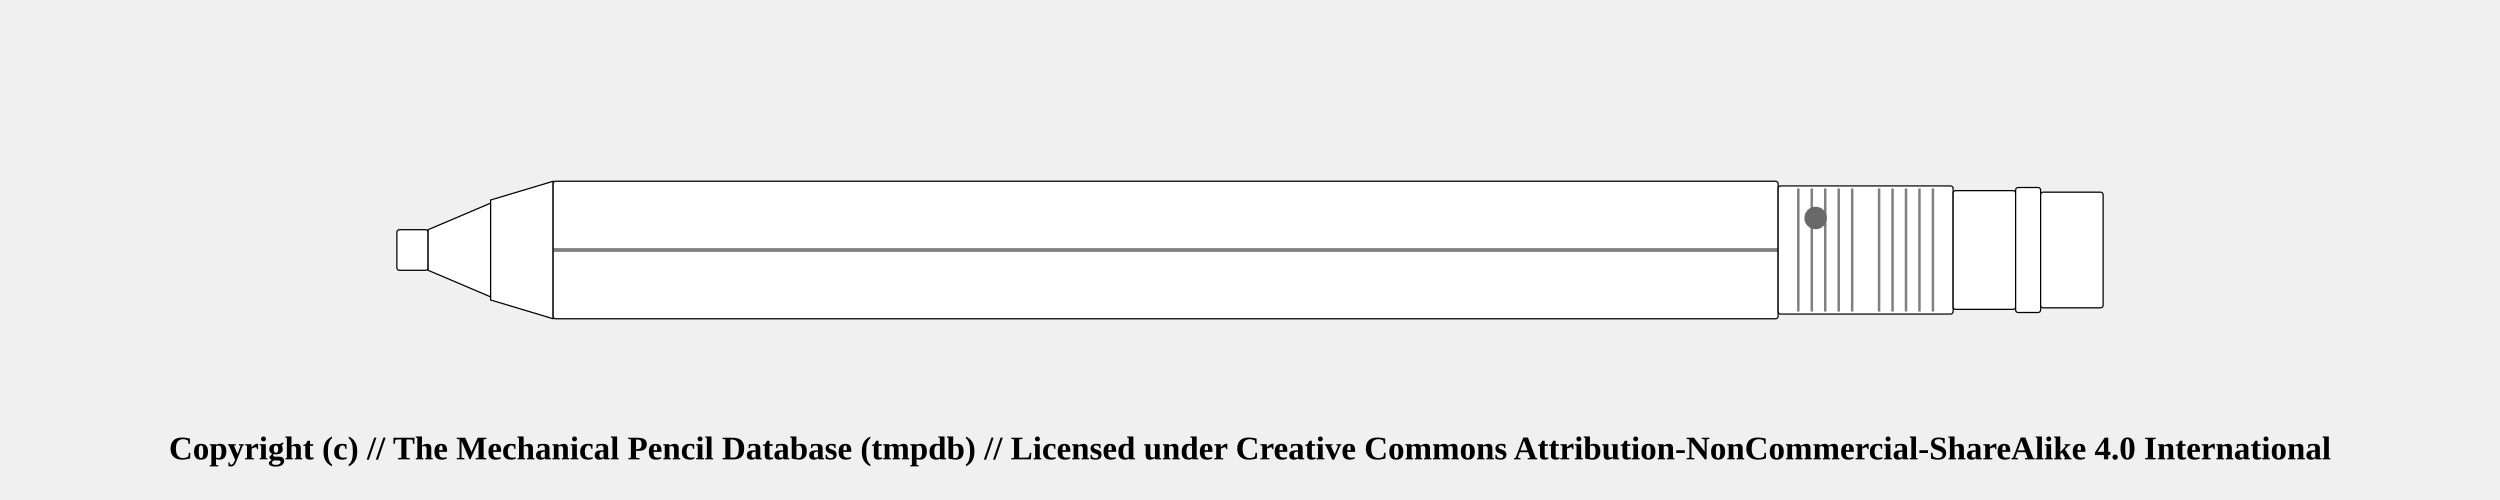
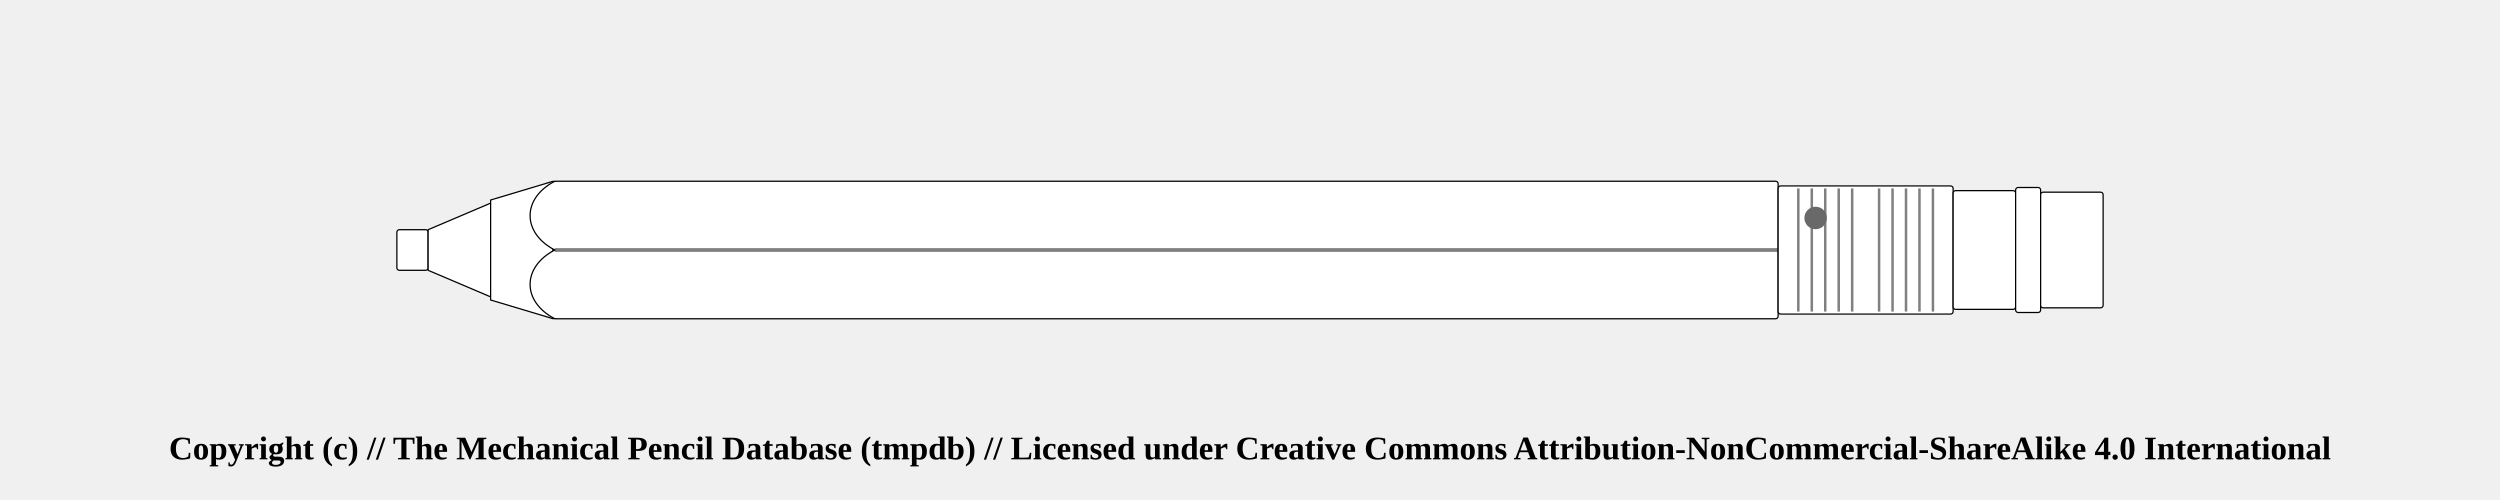
<svg xmlns="http://www.w3.org/2000/svg" width="1000" height="200">
  <pattern id="diagonalHatch" patternUnits="userSpaceOnUse" width="8" height="8">
    <rect width="6" height="6" fill="none" />
    <path stroke="dimgray" stroke-linecap="round" stroke-width="1" d="M 4,4 L 8,8" />
    <path stroke="dimgray" stroke-linecap="round" stroke-width="1" d="M 4,4 L 0,8" />
    <path stroke="gray" stroke-linecap="round" stroke-width="1" d="M 4,4 L 8,0" />
    <path stroke="gray" stroke-linecap="round" stroke-width="1" d="M 4,4 L 0,0" />
  </pattern>
  <rect x="158.75" y="91.875" width="12.5" height="16.25" rx="1" ry="1" stroke-width="0.5" stroke="black" fill="white" />
  <path d="M171.25 91.875 L196.25 81.25 L196.25 118.75 L171.25 108.125 Z" stroke-width="0.5" stroke="black" stroke-linejoin="round" fill="white" />
  <path d="M196.25 80 L221.25 72.5 L221.25 127.5 L196.25 120 Z" stroke-width="0.5" stroke="black" stroke-linejoin="round" fill="white" />
  <rect x="221.25" y="72.5" width="490" height="55" rx="1" ry="1" stroke-width="0.5" stroke="black" fill="white" />
  <line x1="221.25" y1="100" x2="711.25" y2="100" stroke-width="1.5" stroke="black" fill="none" stroke-opacity="0.5" />
  <line x1="221.25" y1="100" x2="711.25" y2="100" stroke-width="0.5" stroke="gray" fill="none" stroke-opacity="0.5" />
  <rect x="711.25" y="74.375" width="70" height="51.25" rx="1" ry="1" stroke-width="0.5" stroke="black" fill="white" />
  <line x1="719.327" y1="75.375" x2="719.327" y2="124.625" stroke-width="1" stroke="gray" />
  <line x1="724.712" y1="75.375" x2="724.712" y2="124.625" stroke-width="1" stroke="gray" />
  <line x1="730.096" y1="75.375" x2="730.096" y2="124.625" stroke-width="1" stroke="gray" />
  <line x1="735.481" y1="75.375" x2="735.481" y2="124.625" stroke-width="1" stroke="gray" />
  <line x1="740.865" y1="75.375" x2="740.865" y2="124.625" stroke-width="1" stroke="gray" />
  <line x1="751.635" y1="75.375" x2="751.635" y2="124.625" stroke-width="1" stroke="gray" />
  <line x1="757.019" y1="75.375" x2="757.019" y2="124.625" stroke-width="1" stroke="gray" />
  <line x1="762.404" y1="75.375" x2="762.404" y2="124.625" stroke-width="1" stroke="gray" />
  <line x1="767.788" y1="75.375" x2="767.788" y2="124.625" stroke-width="1" stroke="gray" />
  <line x1="773.173" y1="75.375" x2="773.173" y2="124.625" stroke-width="1" stroke="gray" />
  <circle r="4" cx="726.25" cy="87.188" stroke="dimgray" stroke-width="1" fill="dimGray" />
  <rect x="781.25" y="76.25" width="25" height="47.5" rx="1" ry="1" stroke-width="0.5" stroke="black" fill="white" />
  <rect x="806.25" y="75" width="10" height="50" rx="1" ry="1" stroke-width="0.5" stroke="black" fill="white" />
  <rect x="816.25" y="76.875" width="25" height="46.25" rx="1" ry="1" stroke-width="0.5" stroke="black" fill="white" />
+   <path d="M 221.9 72.5 C 208.75 79.375, 208.75 93.125, 221.9 100" stroke-width="0.5" stroke="black" stroke-linecap="round" fill="white" />
+   <path d="M 221.9 127.5 C 208.75 120.625, 208.75 106.875, 221.9 100" stroke-width="0.5" stroke="black" stroke-linecap="round" fill="white" />
  <text x="50%" y="180" font-size="1.1em" font-weight="bold" text-anchor="middle" dominant-baseline="middle">Copyright (c) // The Mechanical Pencil Database (tmpdb) // Licensed under Creative Commons Attribution-NonCommercial-ShareAlike 4.0 International</text>
</svg>
